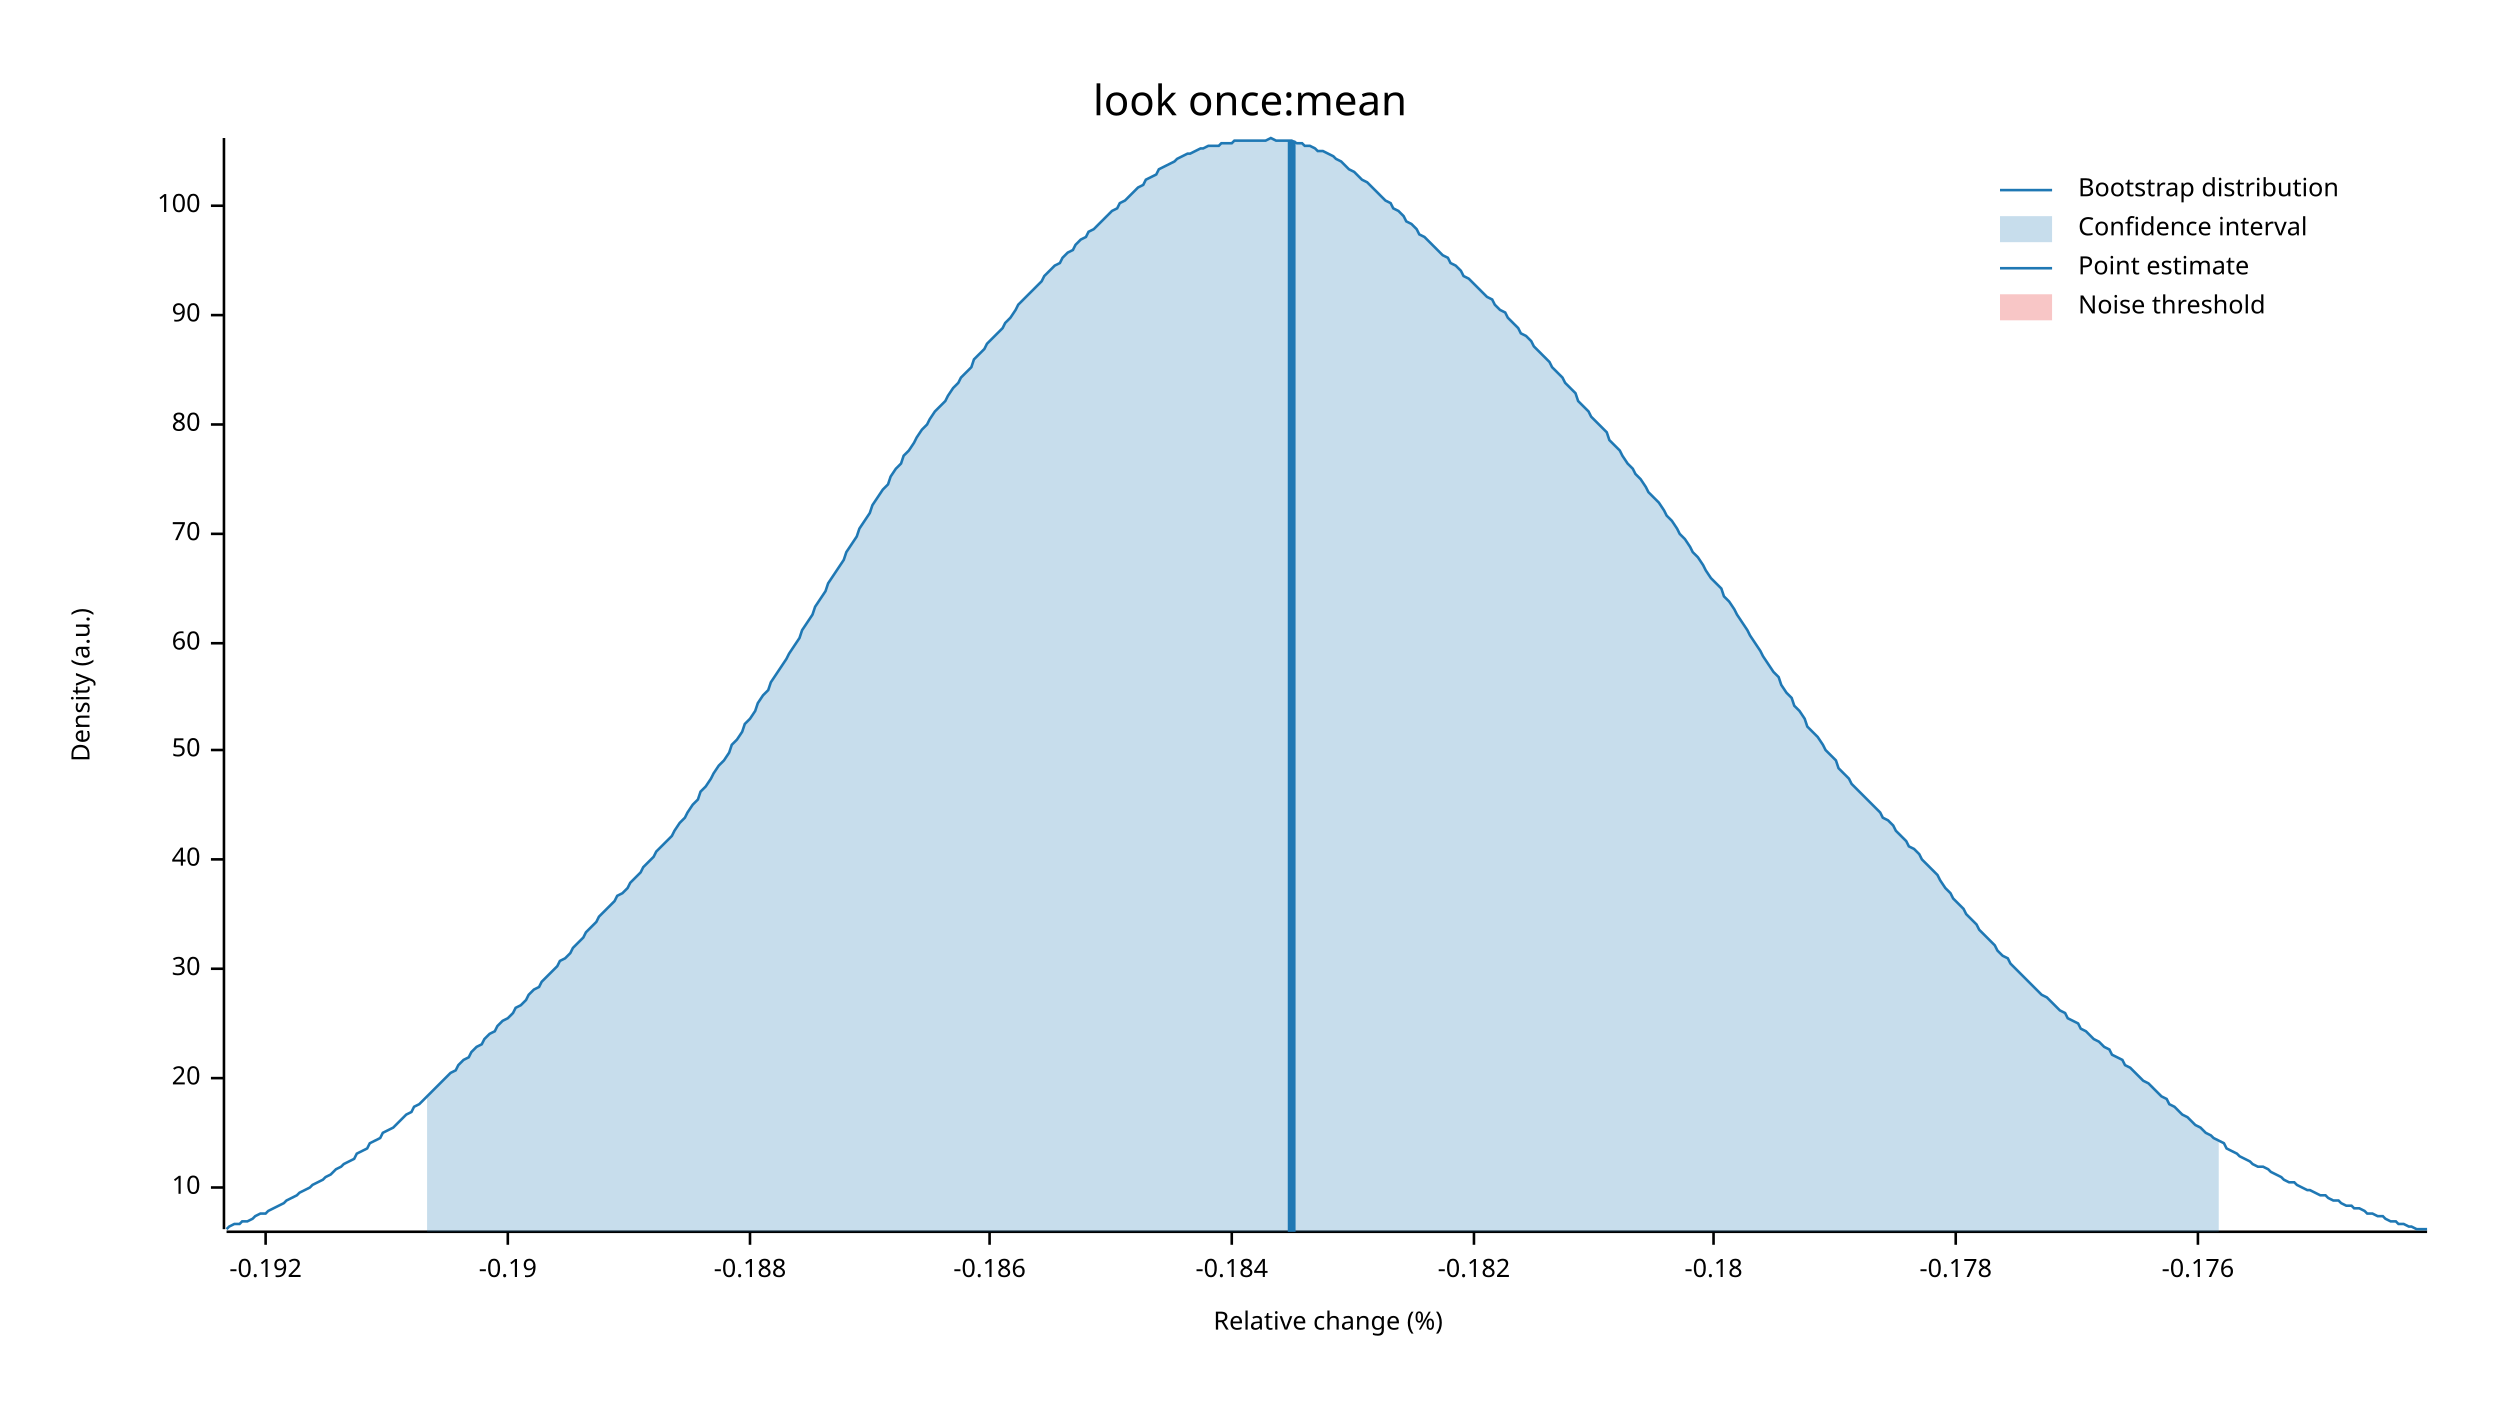
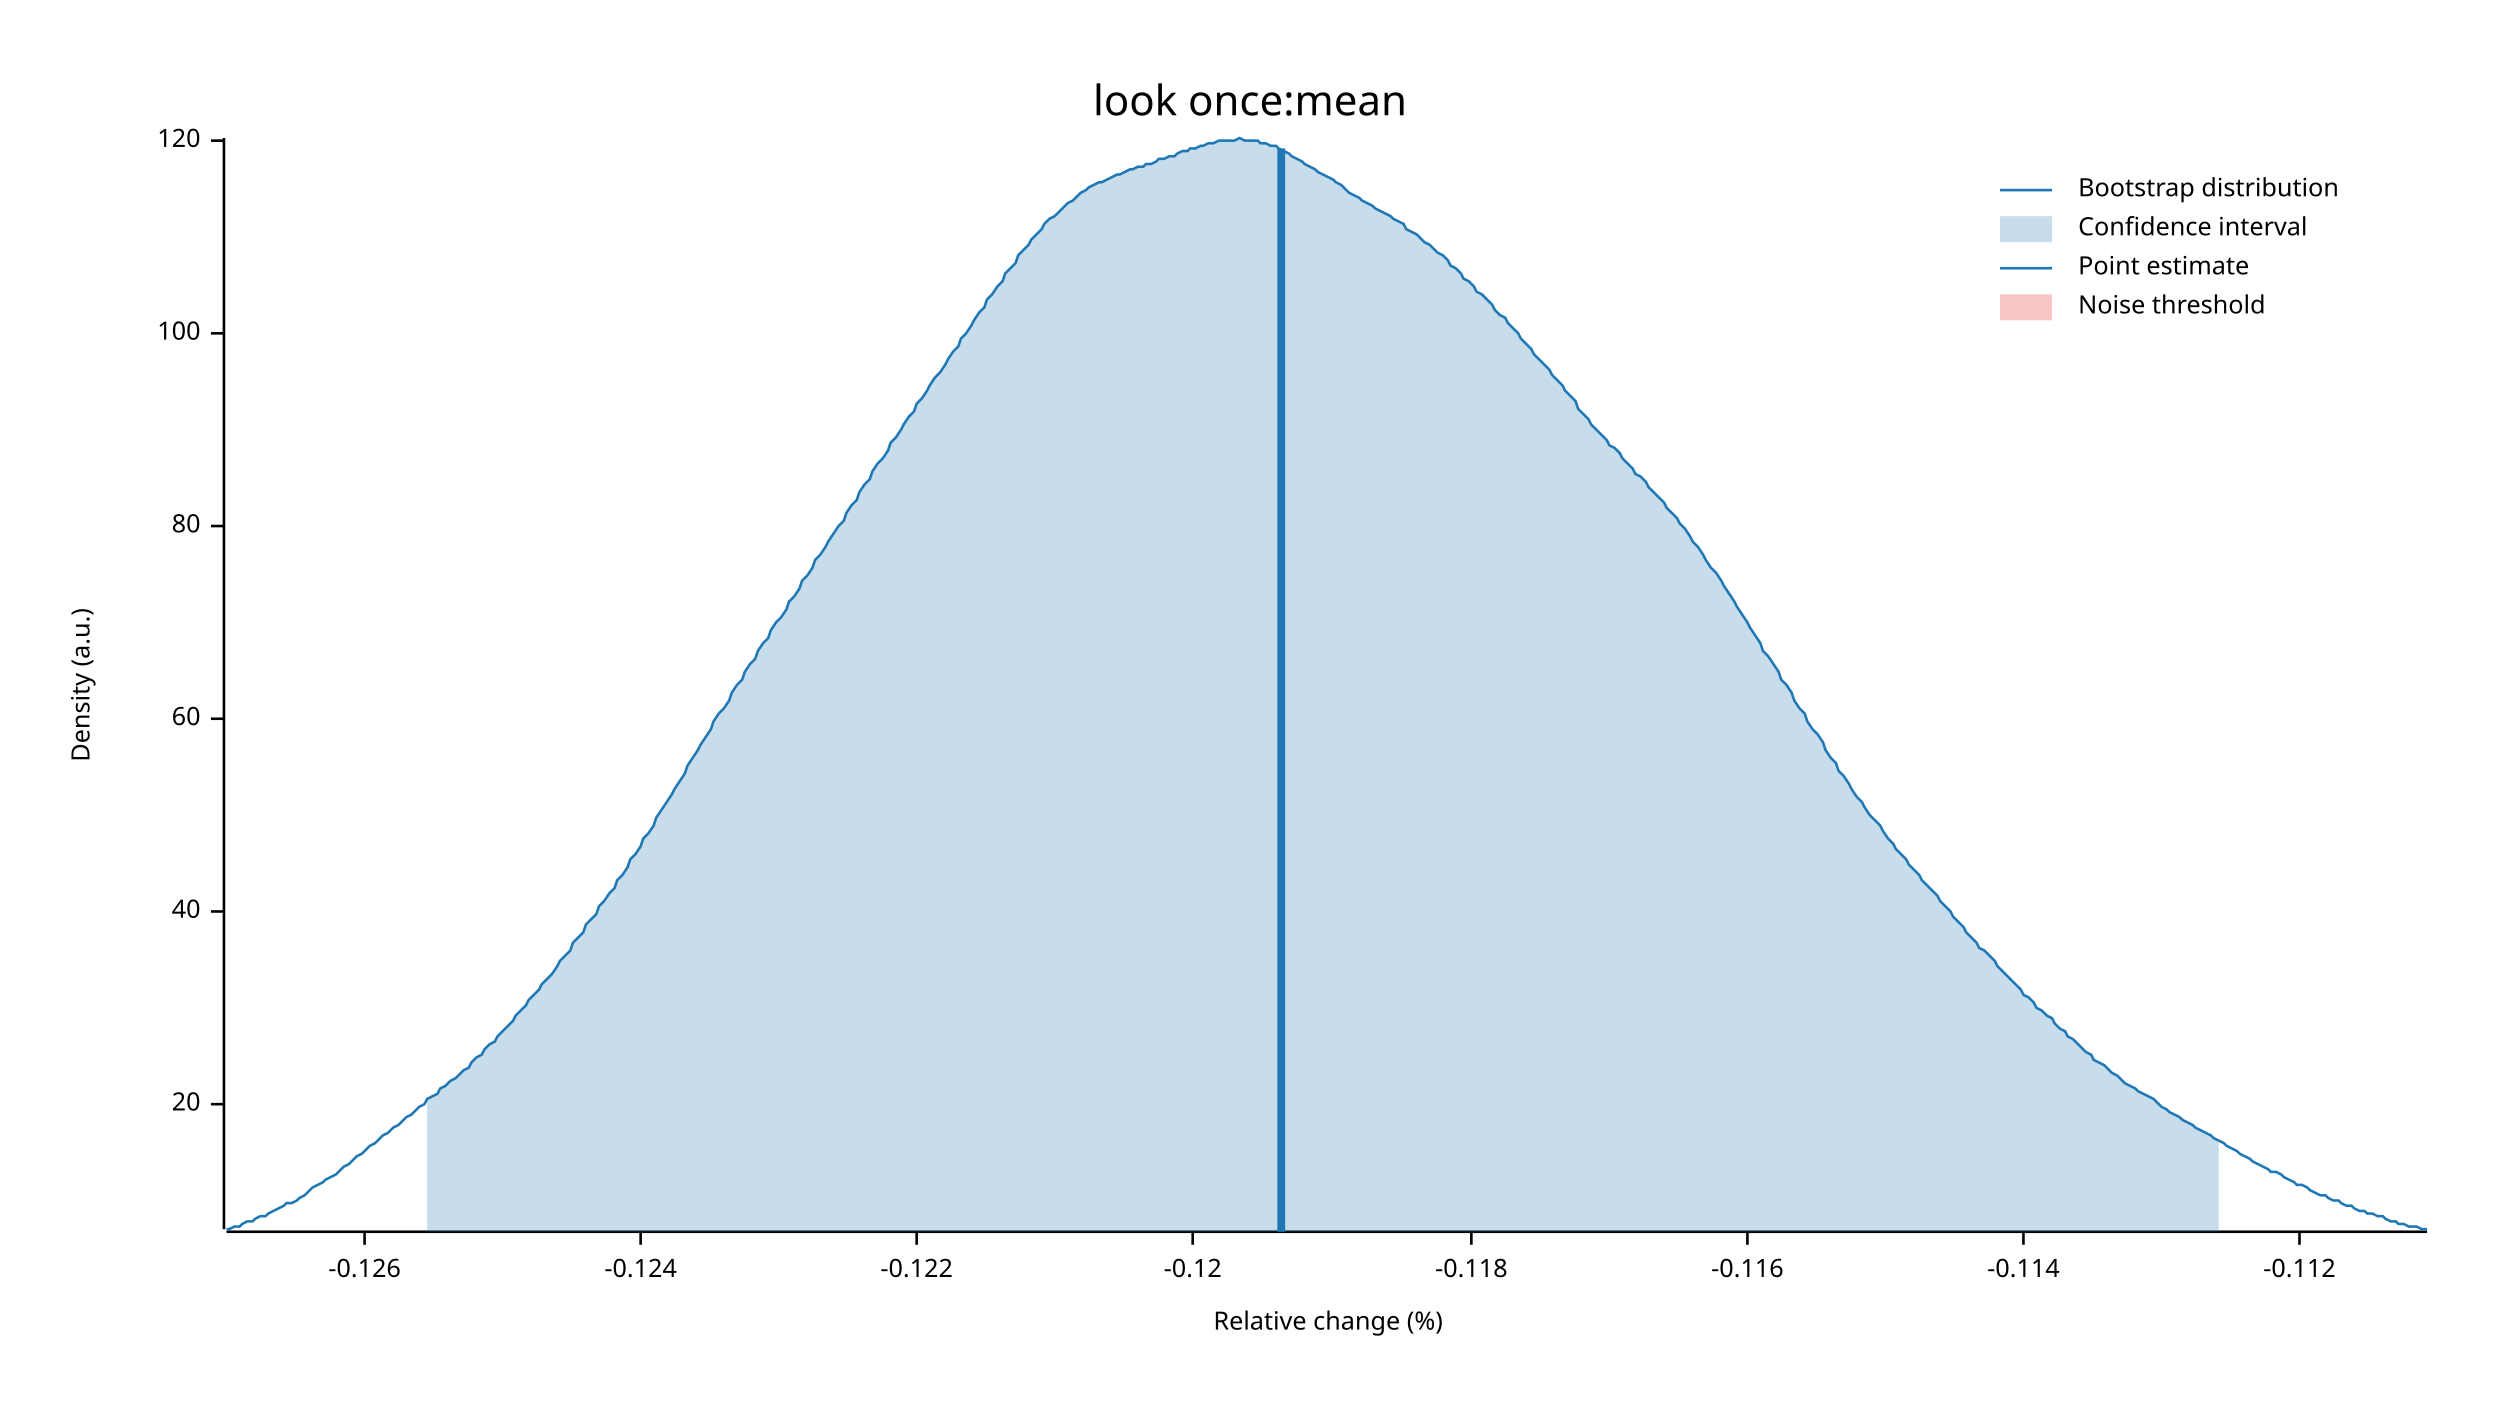
<svg xmlns="http://www.w3.org/2000/svg" width="960" height="540" viewBox="0 0 960 540">
  <text x="480" y="32" dy="0.76em" text-anchor="middle" font-family="sans-serif" font-size="16.129" opacity="1" fill="#000000">
look once:mean
</text>
  <text x="27" y="263" dy="0.76em" text-anchor="middle" font-family="sans-serif" font-size="9.677" opacity="1" fill="#000000" transform="rotate(270, 27, 263)">
Density (a.u.)
</text>
  <text x="510" y="513" dy="-0.5ex" text-anchor="middle" font-family="sans-serif" font-size="9.677" opacity="1" fill="#000000">
Relative change (%)
</text>
  <polyline fill="none" opacity="1" stroke="#000000" stroke-width="1" points="86,53 86,472 " />
-   <text x="77" y="456" dy="0.5ex" text-anchor="end" font-family="sans-serif" font-size="9.677" opacity="1" fill="#000000">
- 10
- </text>
-   <polyline fill="none" opacity="1" stroke="#000000" stroke-width="1" points="81,456 86,456 " />
-   <text x="77" y="414" dy="0.5ex" text-anchor="end" font-family="sans-serif" font-size="9.677" opacity="1" fill="#000000">
+   <text x="77" y="424" dy="0.5ex" text-anchor="end" font-family="sans-serif" font-size="9.677" opacity="1" fill="#000000">
20
</text>
-   <polyline fill="none" opacity="1" stroke="#000000" stroke-width="1" points="81,414 86,414 " />
-   <text x="77" y="372" dy="0.5ex" text-anchor="end" font-family="sans-serif" font-size="9.677" opacity="1" fill="#000000">
- 30
- </text>
-   <polyline fill="none" opacity="1" stroke="#000000" stroke-width="1" points="81,372 86,372 " />
-   <text x="77" y="330" dy="0.5ex" text-anchor="end" font-family="sans-serif" font-size="9.677" opacity="1" fill="#000000">
+   <polyline fill="none" opacity="1" stroke="#000000" stroke-width="1" points="81,424 86,424 " />
+   <text x="77" y="350" dy="0.5ex" text-anchor="end" font-family="sans-serif" font-size="9.677" opacity="1" fill="#000000">
40
</text>
-   <polyline fill="none" opacity="1" stroke="#000000" stroke-width="1" points="81,330 86,330 " />
-   <text x="77" y="288" dy="0.5ex" text-anchor="end" font-family="sans-serif" font-size="9.677" opacity="1" fill="#000000">
- 50
- </text>
-   <polyline fill="none" opacity="1" stroke="#000000" stroke-width="1" points="81,288 86,288 " />
-   <text x="77" y="247" dy="0.5ex" text-anchor="end" font-family="sans-serif" font-size="9.677" opacity="1" fill="#000000">
+   <polyline fill="none" opacity="1" stroke="#000000" stroke-width="1" points="81,350 86,350 " />
+   <text x="77" y="276" dy="0.5ex" text-anchor="end" font-family="sans-serif" font-size="9.677" opacity="1" fill="#000000">
60
</text>
-   <polyline fill="none" opacity="1" stroke="#000000" stroke-width="1" points="81,247 86,247 " />
-   <text x="77" y="205" dy="0.5ex" text-anchor="end" font-family="sans-serif" font-size="9.677" opacity="1" fill="#000000">
- 70
- </text>
-   <polyline fill="none" opacity="1" stroke="#000000" stroke-width="1" points="81,205 86,205 " />
-   <text x="77" y="163" dy="0.5ex" text-anchor="end" font-family="sans-serif" font-size="9.677" opacity="1" fill="#000000">
+   <polyline fill="none" opacity="1" stroke="#000000" stroke-width="1" points="81,276 86,276 " />
+   <text x="77" y="202" dy="0.5ex" text-anchor="end" font-family="sans-serif" font-size="9.677" opacity="1" fill="#000000">
80
</text>
-   <polyline fill="none" opacity="1" stroke="#000000" stroke-width="1" points="81,163 86,163 " />
-   <text x="77" y="121" dy="0.5ex" text-anchor="end" font-family="sans-serif" font-size="9.677" opacity="1" fill="#000000">
- 90
- </text>
-   <polyline fill="none" opacity="1" stroke="#000000" stroke-width="1" points="81,121 86,121 " />
-   <text x="77" y="79" dy="0.5ex" text-anchor="end" font-family="sans-serif" font-size="9.677" opacity="1" fill="#000000">
+   <polyline fill="none" opacity="1" stroke="#000000" stroke-width="1" points="81,202 86,202 " />
+   <text x="77" y="128" dy="0.5ex" text-anchor="end" font-family="sans-serif" font-size="9.677" opacity="1" fill="#000000">
100
</text>
-   <polyline fill="none" opacity="1" stroke="#000000" stroke-width="1" points="81,79 86,79 " />
+   <polyline fill="none" opacity="1" stroke="#000000" stroke-width="1" points="81,128 86,128 " />
+   <text x="77" y="54" dy="0.5ex" text-anchor="end" font-family="sans-serif" font-size="9.677" opacity="1" fill="#000000">
+ 120
+ </text>
+   <polyline fill="none" opacity="1" stroke="#000000" stroke-width="1" points="81,54 86,54 " />
  <polyline fill="none" opacity="1" stroke="#000000" stroke-width="1" points="87,473 932,473 " />
-   <text x="102" y="483" dy="0.76em" text-anchor="middle" font-family="sans-serif" font-size="9.677" opacity="1" fill="#000000">
- -0.192
+   <text x="140" y="483" dy="0.76em" text-anchor="middle" font-family="sans-serif" font-size="9.677" opacity="1" fill="#000000">
+ -0.126
</text>
-   <polyline fill="none" opacity="1" stroke="#000000" stroke-width="1" points="102,473 102,478 " />
-   <text x="195" y="483" dy="0.76em" text-anchor="middle" font-family="sans-serif" font-size="9.677" opacity="1" fill="#000000">
- -0.19
+   <polyline fill="none" opacity="1" stroke="#000000" stroke-width="1" points="140,473 140,478 " />
+   <text x="246" y="483" dy="0.76em" text-anchor="middle" font-family="sans-serif" font-size="9.677" opacity="1" fill="#000000">
+ -0.124
</text>
-   <polyline fill="none" opacity="1" stroke="#000000" stroke-width="1" points="195,473 195,478 " />
-   <text x="288" y="483" dy="0.76em" text-anchor="middle" font-family="sans-serif" font-size="9.677" opacity="1" fill="#000000">
- -0.188
+   <polyline fill="none" opacity="1" stroke="#000000" stroke-width="1" points="246,473 246,478 " />
+   <text x="352" y="483" dy="0.76em" text-anchor="middle" font-family="sans-serif" font-size="9.677" opacity="1" fill="#000000">
+ -0.122
</text>
-   <polyline fill="none" opacity="1" stroke="#000000" stroke-width="1" points="288,473 288,478 " />
-   <text x="380" y="483" dy="0.76em" text-anchor="middle" font-family="sans-serif" font-size="9.677" opacity="1" fill="#000000">
- -0.186
+   <polyline fill="none" opacity="1" stroke="#000000" stroke-width="1" points="352,473 352,478 " />
+   <text x="458" y="483" dy="0.76em" text-anchor="middle" font-family="sans-serif" font-size="9.677" opacity="1" fill="#000000">
+ -0.12
</text>
-   <polyline fill="none" opacity="1" stroke="#000000" stroke-width="1" points="380,473 380,478 " />
-   <text x="473" y="483" dy="0.76em" text-anchor="middle" font-family="sans-serif" font-size="9.677" opacity="1" fill="#000000">
- -0.184
+   <polyline fill="none" opacity="1" stroke="#000000" stroke-width="1" points="458,473 458,478 " />
+   <text x="565" y="483" dy="0.76em" text-anchor="middle" font-family="sans-serif" font-size="9.677" opacity="1" fill="#000000">
+ -0.118
</text>
-   <polyline fill="none" opacity="1" stroke="#000000" stroke-width="1" points="473,473 473,478 " />
-   <text x="566" y="483" dy="0.76em" text-anchor="middle" font-family="sans-serif" font-size="9.677" opacity="1" fill="#000000">
- -0.182
+   <polyline fill="none" opacity="1" stroke="#000000" stroke-width="1" points="565,473 565,478 " />
+   <text x="671" y="483" dy="0.76em" text-anchor="middle" font-family="sans-serif" font-size="9.677" opacity="1" fill="#000000">
+ -0.116
</text>
-   <polyline fill="none" opacity="1" stroke="#000000" stroke-width="1" points="566,473 566,478 " />
-   <text x="658" y="483" dy="0.76em" text-anchor="middle" font-family="sans-serif" font-size="9.677" opacity="1" fill="#000000">
- -0.18
+   <polyline fill="none" opacity="1" stroke="#000000" stroke-width="1" points="671,473 671,478 " />
+   <text x="777" y="483" dy="0.76em" text-anchor="middle" font-family="sans-serif" font-size="9.677" opacity="1" fill="#000000">
+ -0.114
</text>
-   <polyline fill="none" opacity="1" stroke="#000000" stroke-width="1" points="658,473 658,478 " />
-   <text x="751" y="483" dy="0.76em" text-anchor="middle" font-family="sans-serif" font-size="9.677" opacity="1" fill="#000000">
- -0.178
+   <polyline fill="none" opacity="1" stroke="#000000" stroke-width="1" points="777,473 777,478 " />
+   <text x="883" y="483" dy="0.76em" text-anchor="middle" font-family="sans-serif" font-size="9.677" opacity="1" fill="#000000">
+ -0.112
</text>
-   <polyline fill="none" opacity="1" stroke="#000000" stroke-width="1" points="751,473 751,478 " />
-   <text x="844" y="483" dy="0.76em" text-anchor="middle" font-family="sans-serif" font-size="9.677" opacity="1" fill="#000000">
- -0.176
- </text>
-   <polyline fill="none" opacity="1" stroke="#000000" stroke-width="1" points="844,473 844,478 " />
-   <polyline fill="none" opacity="1" stroke="#1F78B4" stroke-width="1" points="87,472 88,471 90,470 92,470 93,469 95,469 97,468 98,467 100,466 102,466 103,465 105,464 107,463 109,462 110,461 112,460 114,459 115,458 117,457 119,456 120,455 122,454 124,453 125,452 127,451 129,449 131,448 132,447 134,446 136,445 137,443 139,442 141,441 142,439 144,438 146,437 147,435 149,434 151,433 153,431 154,430 156,428 158,427 159,425 161,424 163,422 164,421 166,419 168,417 169,416 171,414 173,412 175,411 176,409 178,407 180,406 181,404 183,402 185,401 186,399 188,397 190,396 191,394 193,392 195,391 197,389 198,387 200,386 202,384 203,382 205,380 207,379 208,377 210,375 212,373 214,371 215,369 217,368 219,366 220,364 222,362 224,360 225,358 227,356 229,354 230,352 232,350 234,348 236,346 237,344 239,343 241,341 242,339 244,337 246,335 247,333 249,331 251,329 252,327 254,325 256,323 258,321 259,319 261,316 263,314 264,312 266,309 268,307 269,304 271,302 273,299 274,297 276,294 278,292 280,289 281,286 283,284 285,281 286,278 288,276 290,273 291,270 293,267 295,265 296,262 298,259 300,256 302,253 303,251 305,248 307,245 308,242 310,239 312,236 313,233 315,230 317,227 318,224 320,221 322,218 324,215 325,212 327,209 329,206 330,203 332,200 334,197 335,194 337,191 339,188 341,186 342,183 344,180 346,178 347,175 349,173 351,170 352,168 354,165 356,163 357,161 359,158 361,156 363,154 364,152 366,149 368,147 369,145 371,143 373,141 374,138 376,136 378,134 379,132 381,130 383,128 385,126 386,124 388,122 390,119 391,117 393,115 395,113 396,112 398,110 400,108 401,106 403,104 405,102 407,101 408,99 410,97 412,96 413,94 415,92 417,91 418,89 420,88 422,86 423,85 425,83 427,81 429,80 430,78 432,77 434,75 435,74 437,72 439,71 440,69 442,68 444,67 445,65 447,64 449,63 451,62 452,61 454,60 456,59 457,59 459,58 461,57 462,57 464,56 466,56 468,56 469,55 471,55 473,55 474,54 476,54 478,54 479,54 481,54 483,54 484,54 486,54 488,53 490,54 491,54 493,54 495,54 496,54 498,55 500,55 501,56 503,56 505,57 506,58 508,58 510,59 512,60 513,61 515,62 517,64 518,65 520,66 522,68 523,69 525,70 527,72 528,73 530,75 532,77 534,78 535,80 537,81 539,83 540,85 542,86 544,88 545,90 547,91 549,93 550,94 552,96 554,98 556,99 557,101 559,102 561,104 562,106 564,107 566,109 567,110 569,112 571,114 573,115 574,117 576,119 578,120 579,122 581,124 583,126 584,128 586,129 588,131 589,133 591,135 593,137 595,139 596,141 598,143 600,145 601,147 603,149 605,151 606,154 608,156 610,158 611,160 613,162 615,164 617,166 618,169 620,171 622,173 623,175 625,178 627,180 628,182 630,184 632,187 633,189 635,191 637,193 639,196 640,198 642,200 644,203 645,205 647,207 649,210 650,212 652,214 654,217 655,219 657,222 659,224 661,226 662,229 664,231 666,234 667,236 669,239 671,242 672,244 674,247 676,250 677,252 679,255 681,258 683,260 684,263 686,266 688,268 689,271 691,273 693,276 694,279 696,281 698,283 700,286 701,288 703,290 705,292 706,295 708,297 710,299 711,301 713,303 715,305 716,306 718,308 720,310 722,312 723,314 725,315 727,317 728,319 730,321 732,323 733,325 735,326 737,328 738,330 740,332 742,334 744,336 745,338 747,341 749,343 750,345 752,347 754,349 755,351 757,353 759,355 760,357 762,359 764,361 766,363 767,365 769,367 771,368 772,370 774,372 776,374 777,375 779,377 781,379 782,380 784,382 786,383 788,385 789,386 791,388 793,389 794,391 796,392 798,393 799,395 801,396 803,398 804,399 806,400 808,402 810,403 811,405 813,406 815,407 816,409 818,410 820,412 821,413 823,415 825,416 827,418 828,419 830,421 832,422 833,424 835,425 837,427 838,428 840,429 842,431 843,432 845,433 847,435 849,436 850,437 852,438 854,439 855,441 857,442 859,443 860,444 862,445 864,446 865,447 867,448 869,448 871,449 872,450 874,451 876,452 877,453 879,454 881,454 882,455 884,456 886,457 887,457 889,458 891,459 893,459 894,460 896,461 898,461 899,462 901,463 903,463 904,464 906,464 908,465 909,466 911,466 913,467 915,467 916,468 918,469 920,469 921,470 923,470 925,471 926,471 928,472 930,472 932,472 " />
-   <polygon opacity="0.25" fill="#1F78B4" points="164,421 166,419 168,417 169,416 171,414 173,412 175,411 176,409 178,407 180,406 181,404 183,402 185,401 186,399 188,397 190,396 191,394 193,392 195,391 197,389 198,387 200,386 202,384 203,382 205,380 207,379 208,377 210,375 212,373 214,371 215,369 217,368 219,366 220,364 222,362 224,360 225,358 227,356 229,354 230,352 232,350 234,348 236,346 237,344 239,343 241,341 242,339 244,337 246,335 247,333 249,331 251,329 252,327 254,325 256,323 258,321 259,319 261,316 263,314 264,312 266,309 268,307 269,304 271,302 273,299 274,297 276,294 278,292 280,289 281,286 283,284 285,281 286,278 288,276 290,273 291,270 293,267 295,265 296,262 298,259 300,256 302,253 303,251 305,248 307,245 308,242 310,239 312,236 313,233 315,230 317,227 318,224 320,221 322,218 324,215 325,212 327,209 329,206 330,203 332,200 334,197 335,194 337,191 339,188 341,186 342,183 344,180 346,178 347,175 349,173 351,170 352,168 354,165 356,163 357,161 359,158 361,156 363,154 364,152 366,149 368,147 369,145 371,143 373,141 374,138 376,136 378,134 379,132 381,130 383,128 385,126 386,124 388,122 390,119 391,117 393,115 395,113 396,112 398,110 400,108 401,106 403,104 405,102 407,101 408,99 410,97 412,96 413,94 415,92 417,91 418,89 420,88 422,86 423,85 425,83 427,81 429,80 430,78 432,77 434,75 435,74 437,72 439,71 440,69 442,68 444,67 445,65 447,64 449,63 451,62 452,61 454,60 456,59 457,59 459,58 461,57 462,57 464,56 466,56 468,56 469,55 471,55 473,55 474,54 476,54 478,54 479,54 481,54 483,54 484,54 486,54 488,53 490,54 491,54 493,54 495,54 496,54 498,55 500,55 501,56 503,56 505,57 506,58 508,58 510,59 512,60 513,61 515,62 517,64 518,65 520,66 522,68 523,69 525,70 527,72 528,73 530,75 532,77 534,78 535,80 537,81 539,83 540,85 542,86 544,88 545,90 547,91 549,93 550,94 552,96 554,98 556,99 557,101 559,102 561,104 562,106 564,107 566,109 567,110 569,112 571,114 573,115 574,117 576,119 578,120 579,122 581,124 583,126 584,128 586,129 588,131 589,133 591,135 593,137 595,139 596,141 598,143 600,145 601,147 603,149 605,151 606,154 608,156 610,158 611,160 613,162 615,164 617,166 618,169 620,171 622,173 623,175 625,178 627,180 628,182 630,184 632,187 633,189 635,191 637,193 639,196 640,198 642,200 644,203 645,205 647,207 649,210 650,212 652,214 654,217 655,219 657,222 659,224 661,226 662,229 664,231 666,234 667,236 669,239 671,242 672,244 674,247 676,250 677,252 679,255 681,258 683,260 684,263 686,266 688,268 689,271 691,273 693,276 694,279 696,281 698,283 700,286 701,288 703,290 705,292 706,295 708,297 710,299 711,301 713,303 715,305 716,306 718,308 720,310 722,312 723,314 725,315 727,317 728,319 730,321 732,323 733,325 735,326 737,328 738,330 740,332 742,334 744,336 745,338 747,341 749,343 750,345 752,347 754,349 755,351 757,353 759,355 760,357 762,359 764,361 766,363 767,365 769,367 771,368 772,370 774,372 776,374 777,375 779,377 781,379 782,380 784,382 786,383 788,385 789,386 791,388 793,389 794,391 796,392 798,393 799,395 801,396 803,398 804,399 806,400 808,402 810,403 811,405 813,406 815,407 816,409 818,410 820,412 821,413 823,415 825,416 827,418 828,419 830,421 832,422 833,424 835,425 837,427 838,428 840,429 842,431 843,432 845,433 847,435 849,436 850,437 852,438 852,473 164,473 " />
-   <polyline fill="none" opacity="1" stroke="#1F78B4" stroke-width="3" points="496,473 496,54 " />
+   <polyline fill="none" opacity="1" stroke="#000000" stroke-width="1" points="883,473 883,478 " />
+   <polyline fill="none" opacity="1" stroke="#1F78B4" stroke-width="1" points="87,472 88,472 90,471 92,471 93,470 95,469 97,469 98,468 100,467 102,467 103,466 105,465 107,464 109,463 110,462 112,462 114,461 115,460 117,459 119,457 120,456 122,455 124,454 125,453 127,452 129,451 131,449 132,448 134,447 136,445 137,444 139,443 141,441 142,440 144,439 146,437 147,436 149,435 151,433 153,432 154,431 156,429 158,428 159,427 161,425 163,424 164,422 166,421 168,420 169,418 171,417 173,415 175,414 176,413 178,411 180,410 181,408 183,406 185,405 186,403 188,401 190,400 191,398 193,396 195,394 197,392 198,390 200,388 202,386 203,384 205,382 207,380 208,378 210,376 212,374 214,371 215,369 217,367 219,365 220,362 222,360 224,358 225,355 227,353 229,351 230,348 232,346 234,343 236,341 237,338 239,336 241,333 242,330 244,328 246,325 247,322 249,320 251,317 252,314 254,311 256,308 258,305 259,303 261,300 263,297 264,294 266,291 268,288 269,286 271,283 273,280 274,277 276,274 278,272 280,269 281,266 283,263 285,261 286,258 288,255 290,253 291,250 293,247 295,245 296,242 298,239 300,237 302,234 303,231 305,229 307,226 308,223 310,221 312,218 313,215 315,213 317,210 318,208 320,205 322,202 324,200 325,197 327,194 329,192 330,189 332,186 334,184 335,181 337,178 339,176 341,173 342,170 344,168 346,165 347,163 349,160 351,158 352,155 354,153 356,150 357,148 359,145 361,143 363,140 364,138 366,135 368,133 369,130 371,128 373,125 374,123 376,120 378,118 379,115 381,113 383,110 385,108 386,105 388,103 390,101 391,98 393,96 395,94 396,92 398,90 400,88 401,86 403,84 405,83 407,81 408,80 410,78 412,77 413,76 415,74 417,73 418,72 420,71 422,70 423,70 425,69 427,68 429,67 430,67 432,66 434,65 435,65 437,64 439,64 440,63 442,63 444,62 445,61 447,61 449,60 451,60 452,59 454,58 456,58 457,57 459,57 461,56 462,56 464,55 466,55 468,54 469,54 471,54 473,54 474,54 476,53 478,54 479,54 481,54 483,54 484,55 486,55 488,56 490,56 491,57 493,58 495,59 496,60 498,61 500,62 501,63 503,64 505,65 506,66 508,67 510,68 512,69 513,70 515,71 517,73 518,74 520,75 522,76 523,77 525,78 527,79 528,80 530,81 532,82 534,83 535,84 537,85 539,86 540,88 542,89 544,90 545,91 547,93 549,94 550,95 552,97 554,98 556,100 557,102 559,103 561,105 562,107 564,108 566,110 567,112 569,113 571,115 573,117 574,119 576,121 578,122 579,124 581,126 583,128 584,130 586,132 588,134 589,136 591,138 593,140 595,142 596,144 598,146 600,148 601,150 603,152 605,154 606,157 608,159 610,161 611,163 613,165 615,167 617,169 618,171 620,172 622,174 623,176 625,178 627,180 628,182 630,183 632,185 633,187 635,189 637,191 639,193 640,195 642,197 644,199 645,201 647,203 649,206 650,208 652,210 654,213 655,215 657,218 659,220 661,223 662,225 664,228 666,231 667,233 669,236 671,239 672,241 674,244 676,247 677,250 679,252 681,255 683,258 684,261 686,263 688,266 689,269 691,272 693,274 694,277 696,280 698,282 700,285 701,288 703,291 705,293 706,296 708,298 710,301 711,303 713,306 715,308 716,310 718,313 720,315 722,317 723,319 725,322 727,324 728,326 730,328 732,330 733,332 735,334 737,336 738,338 740,340 742,342 744,344 745,346 747,348 749,350 750,352 752,354 754,356 755,358 757,360 759,362 760,364 762,365 764,367 766,369 767,371 769,373 771,375 772,376 774,378 776,380 777,382 779,383 781,385 782,387 784,388 786,390 788,391 789,393 791,395 793,396 794,398 796,399 798,401 799,402 801,404 803,405 804,407 806,408 808,409 810,411 811,412 813,413 815,415 816,416 818,417 820,418 821,419 823,420 825,421 827,422 828,423 830,425 832,426 833,427 835,428 837,429 838,430 840,431 842,432 843,433 845,434 847,435 849,436 850,437 852,438 854,439 855,440 857,441 859,442 860,443 862,444 864,445 865,446 867,447 869,448 871,449 872,450 874,450 876,451 877,452 879,453 881,454 882,455 884,455 886,456 887,457 889,458 891,459 893,459 894,460 896,461 898,461 899,462 901,463 903,463 904,464 906,465 908,465 909,466 911,466 913,467 915,467 916,468 918,469 920,469 921,470 923,470 925,471 926,471 928,471 930,472 932,472 " />
+   <polygon opacity="0.25" fill="#1F78B4" points="164,422 166,421 168,420 169,418 171,417 173,415 175,414 176,413 178,411 180,410 181,408 183,406 185,405 186,403 188,401 190,400 191,398 193,396 195,394 197,392 198,390 200,388 202,386 203,384 205,382 207,380 208,378 210,376 212,374 214,371 215,369 217,367 219,365 220,362 222,360 224,358 225,355 227,353 229,351 230,348 232,346 234,343 236,341 237,338 239,336 241,333 242,330 244,328 246,325 247,322 249,320 251,317 252,314 254,311 256,308 258,305 259,303 261,300 263,297 264,294 266,291 268,288 269,286 271,283 273,280 274,277 276,274 278,272 280,269 281,266 283,263 285,261 286,258 288,255 290,253 291,250 293,247 295,245 296,242 298,239 300,237 302,234 303,231 305,229 307,226 308,223 310,221 312,218 313,215 315,213 317,210 318,208 320,205 322,202 324,200 325,197 327,194 329,192 330,189 332,186 334,184 335,181 337,178 339,176 341,173 342,170 344,168 346,165 347,163 349,160 351,158 352,155 354,153 356,150 357,148 359,145 361,143 363,140 364,138 366,135 368,133 369,130 371,128 373,125 374,123 376,120 378,118 379,115 381,113 383,110 385,108 386,105 388,103 390,101 391,98 393,96 395,94 396,92 398,90 400,88 401,86 403,84 405,83 407,81 408,80 410,78 412,77 413,76 415,74 417,73 418,72 420,71 422,70 423,70 425,69 427,68 429,67 430,67 432,66 434,65 435,65 437,64 439,64 440,63 442,63 444,62 445,61 447,61 449,60 451,60 452,59 454,58 456,58 457,57 459,57 461,56 462,56 464,55 466,55 468,54 469,54 471,54 473,54 474,54 476,53 478,54 479,54 481,54 483,54 484,55 486,55 488,56 490,56 491,57 493,58 495,59 496,60 498,61 500,62 501,63 503,64 505,65 506,66 508,67 510,68 512,69 513,70 515,71 517,73 518,74 520,75 522,76 523,77 525,78 527,79 528,80 530,81 532,82 534,83 535,84 537,85 539,86 540,88 542,89 544,90 545,91 547,93 549,94 550,95 552,97 554,98 556,100 557,102 559,103 561,105 562,107 564,108 566,110 567,112 569,113 571,115 573,117 574,119 576,121 578,122 579,124 581,126 583,128 584,130 586,132 588,134 589,136 591,138 593,140 595,142 596,144 598,146 600,148 601,150 603,152 605,154 606,157 608,159 610,161 611,163 613,165 615,167 617,169 618,171 620,172 622,174 623,176 625,178 627,180 628,182 630,183 632,185 633,187 635,189 637,191 639,193 640,195 642,197 644,199 645,201 647,203 649,206 650,208 652,210 654,213 655,215 657,218 659,220 661,223 662,225 664,228 666,231 667,233 669,236 671,239 672,241 674,244 676,247 677,250 679,252 681,255 683,258 684,261 686,263 688,266 689,269 691,272 693,274 694,277 696,280 698,282 700,285 701,288 703,291 705,293 706,296 708,298 710,301 711,303 713,306 715,308 716,310 718,313 720,315 722,317 723,319 725,322 727,324 728,326 730,328 732,330 733,332 735,334 737,336 738,338 740,340 742,342 744,344 745,346 747,348 749,350 750,352 752,354 754,356 755,358 757,360 759,362 760,364 762,365 764,367 766,369 767,371 769,373 771,375 772,376 774,378 776,380 777,382 779,383 781,385 782,387 784,388 786,390 788,391 789,393 791,395 793,396 794,398 796,399 798,401 799,402 801,404 803,405 804,407 806,408 808,409 810,411 811,412 813,413 815,415 816,416 818,417 820,418 821,419 823,420 825,421 827,422 828,423 830,425 832,426 833,427 835,428 837,429 838,430 840,431 842,432 843,433 845,434 847,435 849,436 850,437 852,438 852,473 164,473 " />
+   <polyline fill="none" opacity="1" stroke="#1F78B4" stroke-width="3" points="492,473 492,57 " />
  <rect x="509" y="53" width="0" height="419" opacity="0.1" fill="#E31A1C" stroke="none" />
  <text x="798" y="68" dy="0.76em" text-anchor="start" font-family="sans-serif" font-size="9.677" opacity="1" fill="#000000">
Bootstrap distribution
</text>
  <text x="798" y="83" dy="0.76em" text-anchor="start" font-family="sans-serif" font-size="9.677" opacity="1" fill="#000000">
Confidence interval
</text>
  <text x="798" y="98" dy="0.76em" text-anchor="start" font-family="sans-serif" font-size="9.677" opacity="1" fill="#000000">
Point estimate
</text>
  <text x="798" y="113" dy="0.76em" text-anchor="start" font-family="sans-serif" font-size="9.677" opacity="1" fill="#000000">
Noise threshold
</text>
  <polyline fill="none" opacity="1" stroke="#1F78B4" stroke-width="1" points="768,73 788,73 " />
  <rect x="768" y="83" width="20" height="10" opacity="0.25" fill="#1F78B4" stroke="none" />
  <polyline fill="none" opacity="1" stroke="#1F78B4" stroke-width="1" points="768,103 788,103 " />
  <rect x="768" y="113" width="20" height="10" opacity="0.25" fill="#E31A1C" stroke="none" />
</svg>
